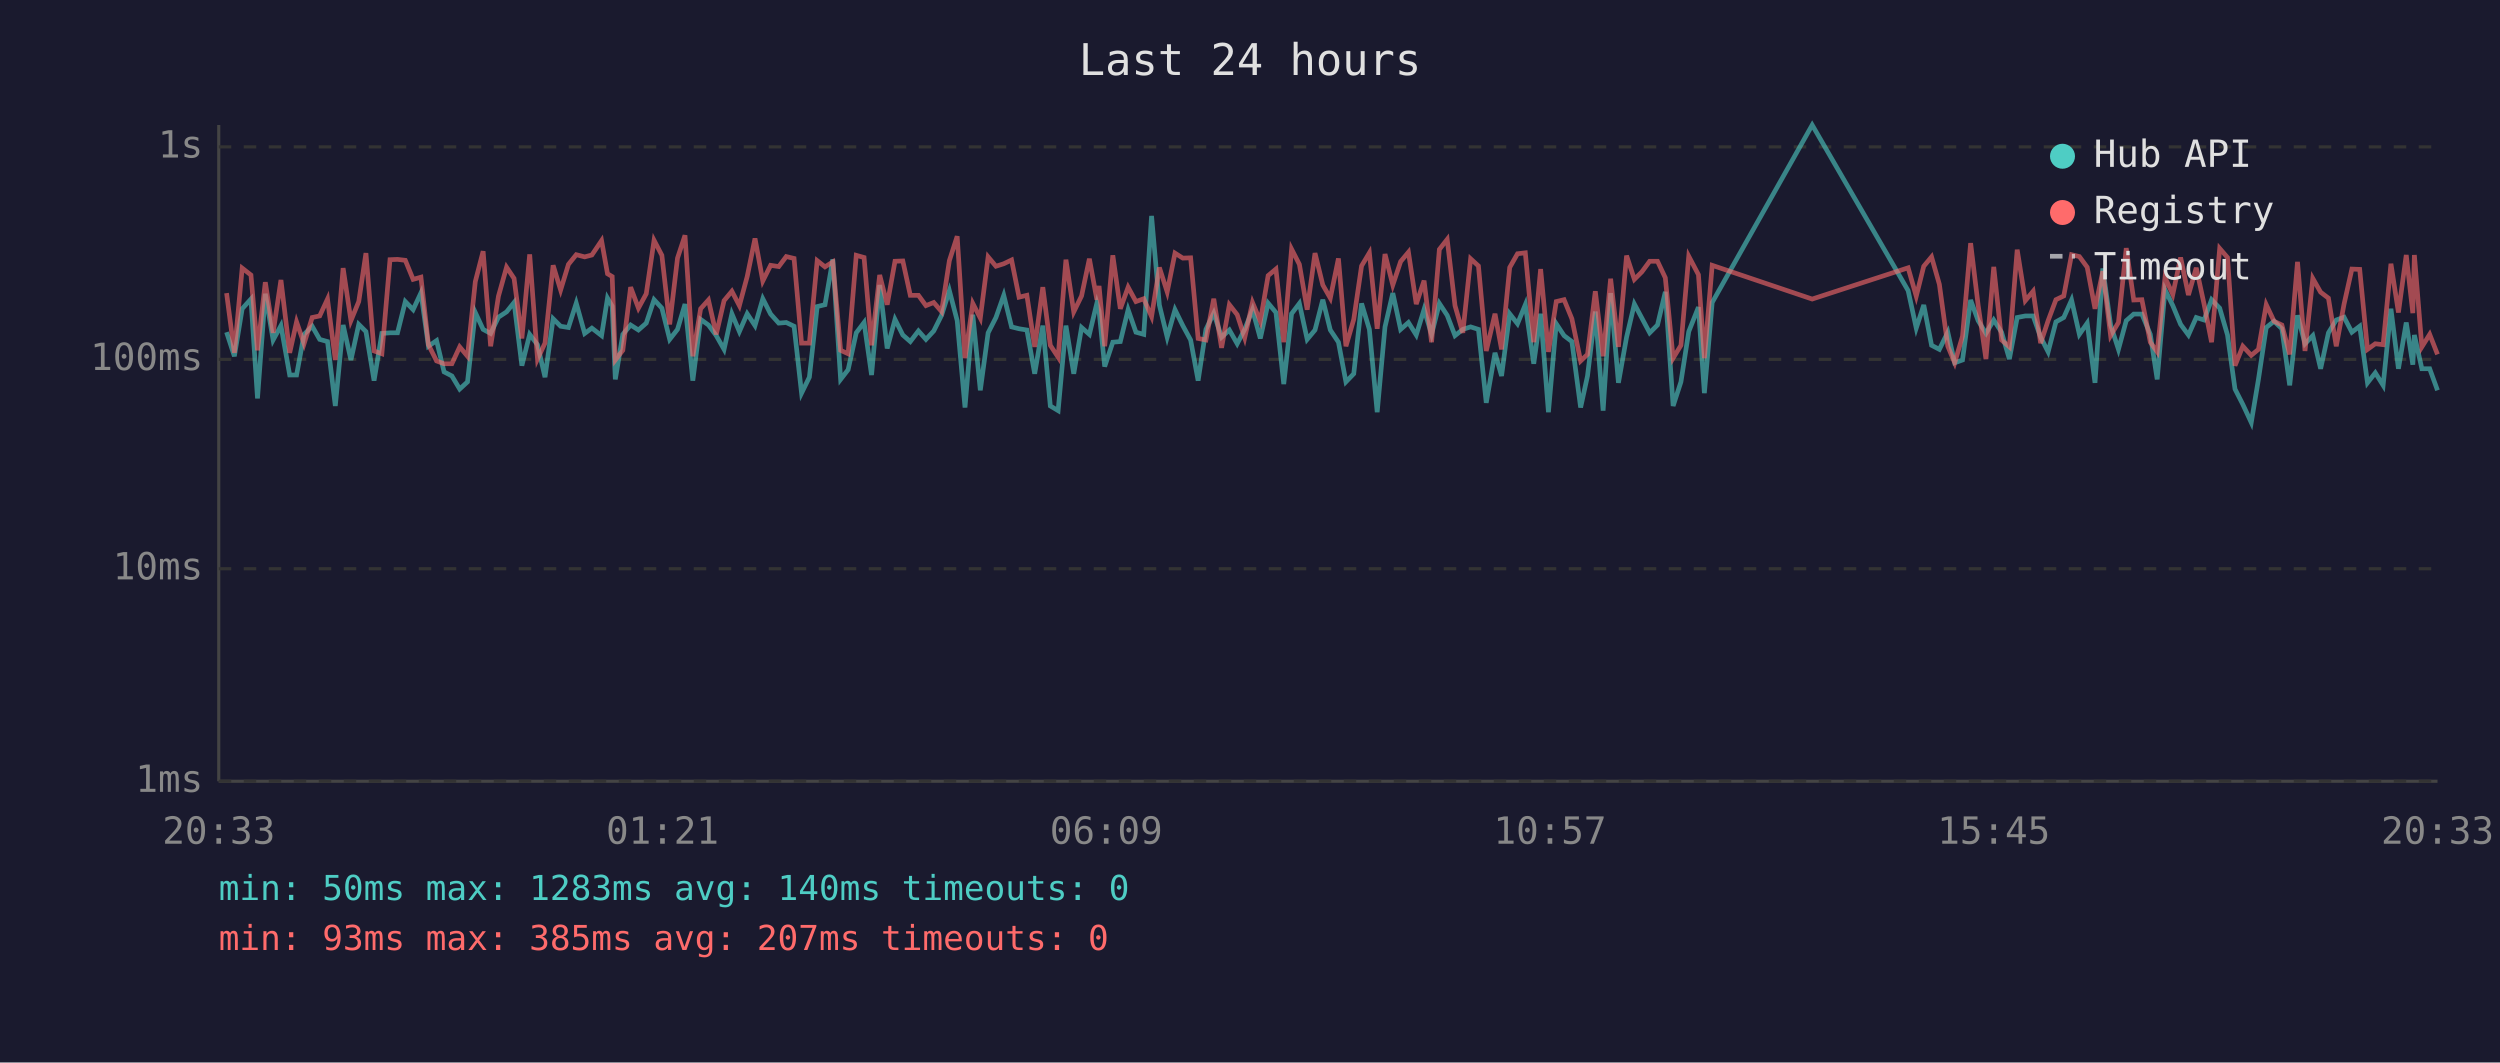
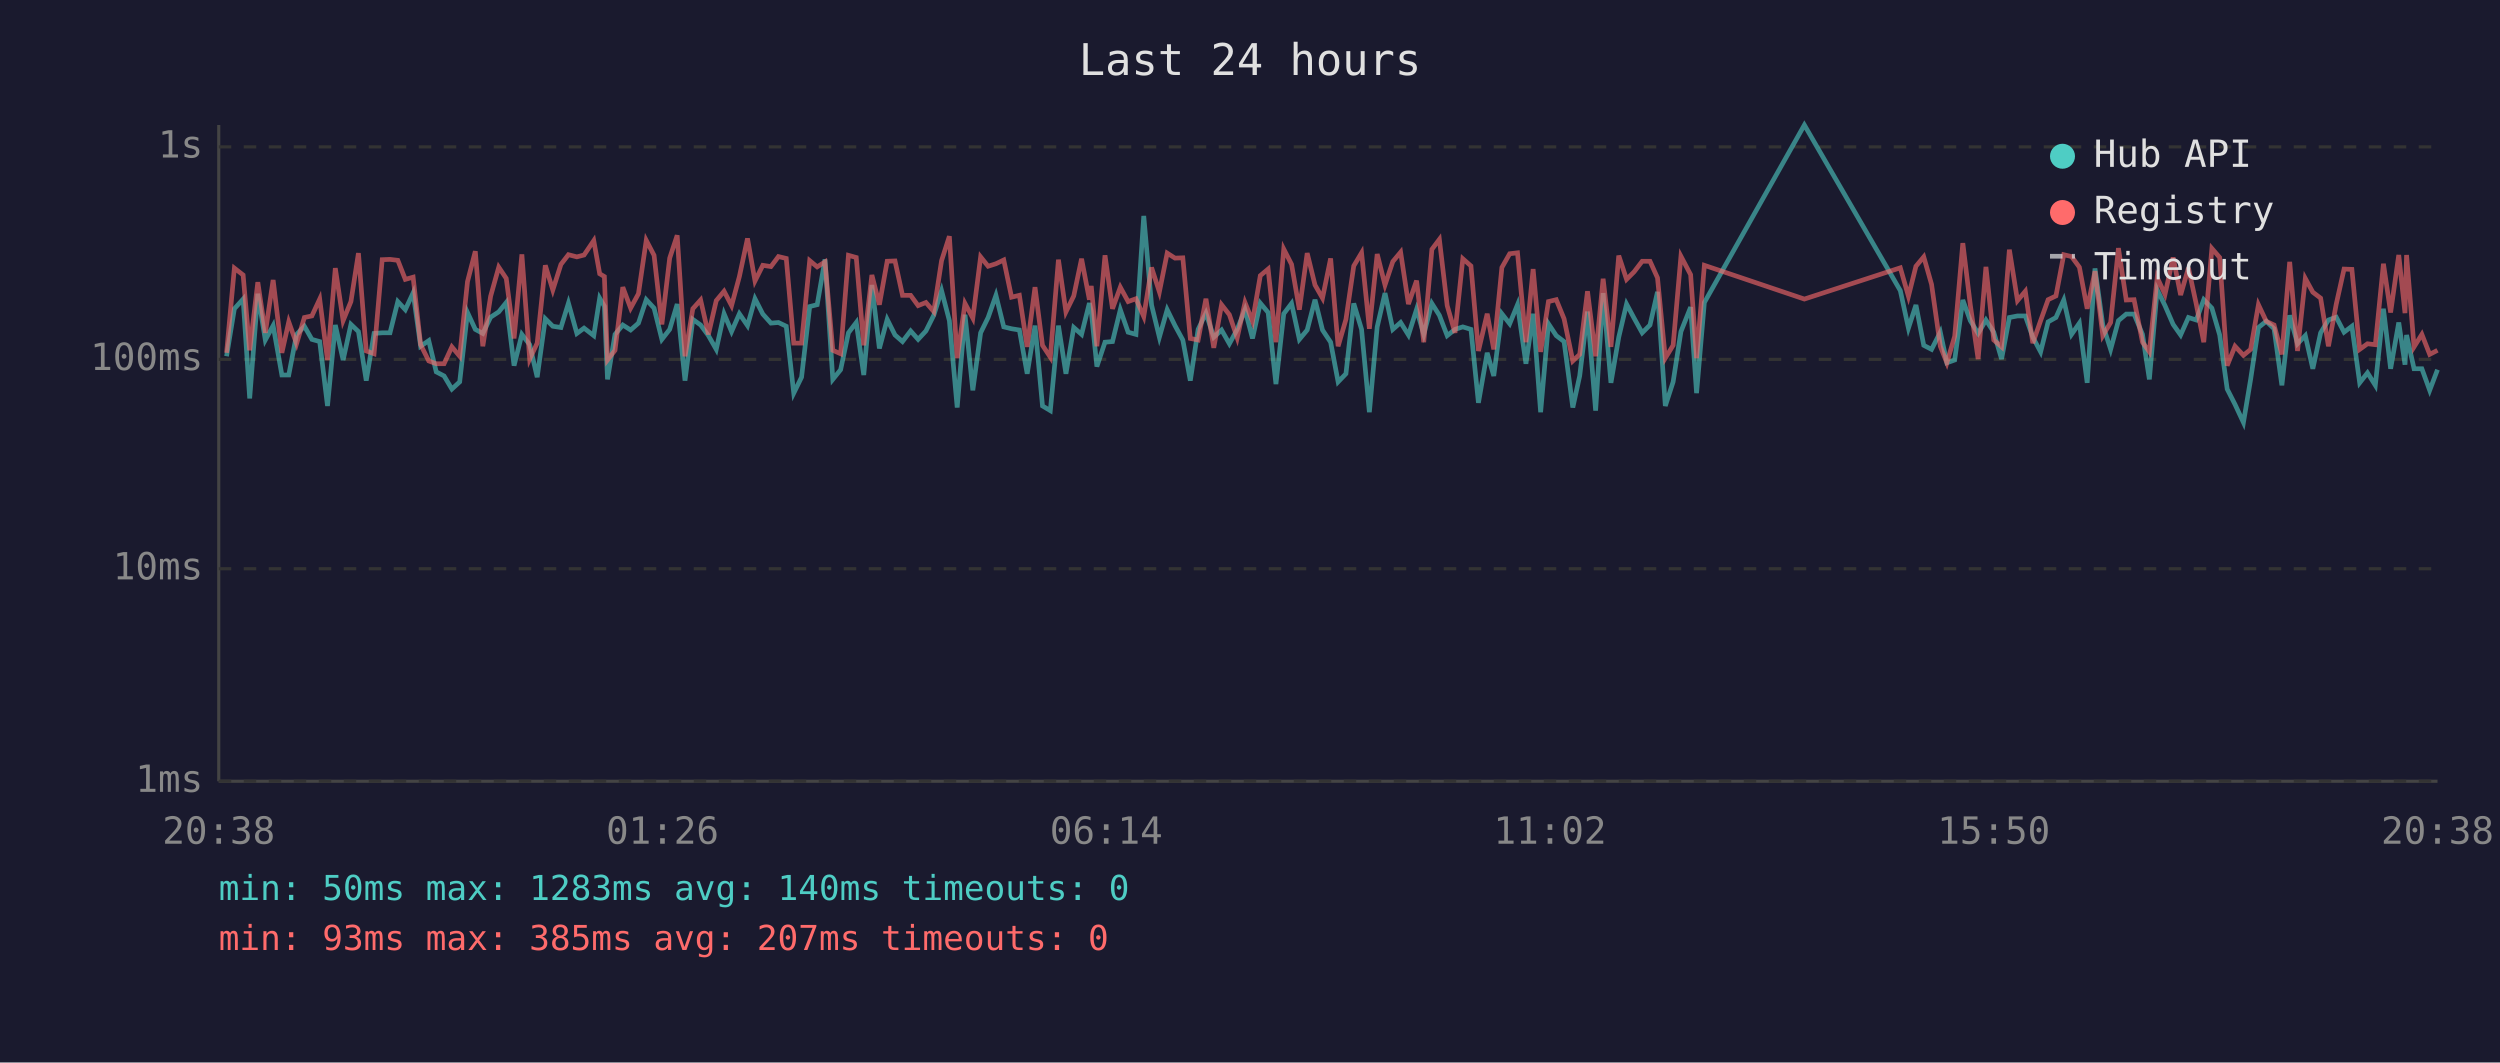
<svg xmlns="http://www.w3.org/2000/svg" viewBox="0 0 800 340" font-family="monospace" font-size="12">
  <rect width="800" height="340" fill="#1a1a2e" />
  <text x="400" y="24" fill="#e0e0e0" font-size="14" text-anchor="middle">Last 24 hours</text>
  <line x1="70" y1="40" x2="70" y2="250" stroke="#444" stroke-width="1" />
  <line x1="70" y1="250" x2="780" y2="250" stroke="#444" stroke-width="1" />
  <line x1="70" y1="250" x2="780" y2="250" stroke="#333" stroke-width="1" stroke-dasharray="4" />
  <text x="65" y="250" fill="#888" text-anchor="end" dominant-baseline="middle">1ms</text>
  <line x1="70" y1="182" x2="780" y2="182" stroke="#333" stroke-width="1" stroke-dasharray="4" />
  <text x="65" y="182" fill="#888" text-anchor="end" dominant-baseline="middle">10ms</text>
  <line x1="70" y1="115" x2="780" y2="115" stroke="#333" stroke-width="1" stroke-dasharray="4" />
  <text x="65" y="115" fill="#888" text-anchor="end" dominant-baseline="middle">100ms</text>
  <line x1="70" y1="47" x2="780" y2="47" stroke="#333" stroke-width="1" stroke-dasharray="4" />
  <text x="65" y="47" fill="#888" text-anchor="end" dominant-baseline="middle">1s</text>
-   <text x="70" y="270" fill="#888" text-anchor="middle">20:33</text>
-   <text x="212" y="270" fill="#888" text-anchor="middle">01:21</text>
-   <text x="354" y="270" fill="#888" text-anchor="middle">06:09</text>
-   <text x="496" y="270" fill="#888" text-anchor="middle">10:57</text>
-   <text x="638" y="270" fill="#888" text-anchor="middle">15:45</text>
-   <text x="780" y="270" fill="#888" text-anchor="middle">20:33</text>
-   <polyline points="72.5,106.3 75.0,114.0 77.5,98.8 80.3,95.7 82.4,127.5 84.9,94.0 87.4,108.8 89.9,104.2 92.7,120.0 94.9,120.0 97.3,107.0 99.9,104.4 102.3,108.6 104.8,109.3 107.3,129.9 109.8,104.0 112.3,115.2 114.8,103.8 117.1,106.1 119.7,121.8 122.2,106.7 124.8,106.5 127.2,106.5 129.7,96.5 132.2,99.1 134.7,93.7 137.1,110.8 139.7,109.0 142.1,119.0 144.6,120.3 147.1,124.5 149.6,122.2 152.1,100.0 154.6,105.4 157.0,106.7 159.5,101.5 162.1,99.8 164.5,96.8 167.0,117.0 169.5,107.0 172.0,110.3 174.4,120.7 177.0,102.0 179.4,104.4 181.9,104.8 184.4,97.0 187.1,106.7 189.4,105.0 192.5,107.4 194.4,95.4 195.9,98.0 196.9,121.4 199.3,107.0 201.8,104.0 204.3,105.6 206.8,103.4 209.3,95.9 211.8,98.6 214.3,108.6 216.8,105.4 219.2,97.3 221.7,121.8 224.2,102.2 226.7,104.0 229.2,107.4 231.7,111.8 234.2,100.4 236.6,106.1 239.1,100.4 241.6,104.2 244.1,95.6 246.6,100.5 249.2,103.4 251.6,103.2 254.1,104.4 256.5,125.8 259.0,120.7 261.5,98.1 264.0,97.5 266.5,83.0 269.0,121.4 271.4,118.3 274.0,106.5 276.5,103.2 278.9,120.0 281.5,91.2 283.9,111.5 286.4,102.2 288.9,107.2 291.3,109.3 293.9,105.9 296.3,108.6 298.8,105.9 301.3,100.9 303.8,93.0 306.3,102.6 308.8,130.4 311.3,100.7 313.7,124.9 316.2,106.5 318.7,101.6 321.2,94.5 323.7,104.6 326.1,105.2 328.6,105.6 331.1,119.6 333.7,104.2 336.1,129.9 338.6,131.4 341.1,104.2 343.6,119.6 346.1,104.8 348.6,107.0 351.0,97.0 351.7,99.5 353.5,117.3 356.1,109.5 358.5,109.3 361.0,99.1 363.5,106.3 366.0,107.0 368.5,69.1 371.0,97.6 373.5,107.9 376.0,99.1 378.5,104.2 381.0,108.8 383.4,121.8 385.9,105.4 388.4,100.2 390.9,107.9 393.4,105.6 395.9,110.0 398.3,105.4 400.8,99.1 403.3,108.3 405.8,97.0 408.3,100.0 410.8,122.9 413.3,100.4 415.8,97.1 418.3,108.6 420.8,105.6 423.3,95.9 425.7,105.6 428.3,109.5 430.7,122.2 433.2,119.6 435.7,97.1 438.2,105.4 440.7,131.9 443.2,104.6 445.7,93.8 448.2,105.4 450.7,103.2 453.2,107.2 455.7,99.0 458.1,107.0 460.6,97.1 463.1,100.9 465.6,107.4 468.1,105.4 470.6,104.6 473.1,105.4 475.6,128.9 478.4,112.9 480.5,120.3 483.1,100.4 485.6,103.6 488.1,97.5 490.8,116.4 493.0,100.4 495.5,131.9 498.0,103.6 500.5,107.4 503.0,109.3 505.8,130.4 508.0,120.3 510.5,99.7 513.0,131.4 515.4,93.8 517.9,122.5 520.5,107.9 523.0,97.3 525.4,101.8 527.9,106.5 530.4,104.0 532.9,93.4 535.4,129.9 537.9,122.2 540.4,106.1 543.5,98.3 545.4,125.8 547.9,96.8 579.9,40.0 610.6,93.0 613.2,105.0 615.6,97.6 618.1,110.5 620.6,111.8 623.3,106.3 625.5,116.1 628.0,115.2 630.6,96.0 633.0,102.6 635.5,106.7 638.0,102.4 640.5,106.3 643.0,114.9 645.5,101.6 648.1,101.1 650.6,101.1 653.0,107.9 655.4,112.6 657.9,103.0 660.4,101.6 662.9,96.0 665.4,107.0 667.9,103.4 670.4,122.5 672.9,85.9 675.4,104.0 677.9,111.8 680.4,102.6 682.8,100.5 685.4,100.5 688.1,107.0 690.3,121.4 692.8,92.7 695.3,97.8 697.8,103.8 700.3,107.2 702.8,101.6 705.3,102.4 707.7,95.9 710.3,98.6 712.8,107.2 715.2,124.5 717.7,129.4 720.4,135.2 722.7,121.4 725.2,104.8 727.7,102.8 730.2,105.2 732.7,123.3 735.2,100.9 737.6,110.0 740.1,107.4 742.6,118.0 745.1,106.5 747.6,102.4 750.1,101.5 752.6,106.3 755.1,104.4 757.6,122.5 760.1,119.3 762.6,123.3 765.1,98.8 767.5,118.0 770.0,103.2 772.1,116.7 772.6,107.2 775.0,118.0 777.5,118.0 780.0,124.9" fill="none" stroke="#4ecdc4" stroke-width="1.5" opacity="0.6" />
-   <polyline points="72.5,93.8 75.0,112.9 77.5,85.8 80.3,88.0 82.4,112.1 84.9,90.3 87.4,106.5 89.9,89.6 92.7,112.9 94.9,103.0 97.3,110.0 99.9,101.6 102.3,101.1 104.8,95.7 107.3,115.2 109.8,85.8 112.3,102.6 114.8,96.5 117.1,81.0 119.7,112.3 122.2,113.2 124.8,83.1 127.2,83.0 129.7,83.3 132.2,89.4 134.7,88.7 137.1,110.3 139.7,115.5 142.1,116.4 144.6,116.4 147.1,111.0 149.6,114.0 152.1,90.1 154.6,80.4 157.0,110.8 159.5,94.8 162.1,85.5 164.5,89.1 167.0,108.3 169.5,81.4 172.0,114.9 174.4,109.8 177.0,84.9 179.4,92.8 181.9,84.6 184.4,81.5 187.1,82.2 189.4,81.6 192.5,77.0 194.4,87.6 195.9,88.5 196.9,115.2 199.3,112.1 201.8,91.9 204.3,98.6 206.8,94.0 209.3,76.9 211.8,81.7 214.3,103.8 216.8,82.6 219.2,75.3 221.7,114.0 224.2,98.8 226.7,96.0 229.2,107.0 231.7,96.2 234.2,93.2 236.6,97.8 239.1,88.5 241.6,76.3 244.1,89.9 246.6,84.9 249.2,85.3 251.6,82.1 254.1,82.7 256.5,109.8 259.0,109.8 261.5,83.4 264.0,85.4 266.5,83.8 269.0,112.1 271.4,113.2 274.0,81.7 276.5,82.4 278.9,110.5 281.5,88.0 283.9,97.5 286.4,83.6 288.9,83.5 291.3,94.5 293.9,94.5 296.3,97.8 298.8,96.8 301.3,99.7 303.8,83.4 306.3,75.6 308.8,114.6 311.3,97.1 313.7,101.8 316.2,82.2 318.7,85.2 321.2,84.4 323.7,83.2 326.1,95.1 328.6,94.5 331.1,111.0 333.7,91.9 336.1,110.5 338.6,114.3 341.1,83.1 343.6,99.8 346.1,94.7 348.6,82.8 351.0,95.9 351.7,91.5 353.5,110.8 356.1,81.7 358.5,98.8 361.0,91.9 363.5,96.5 366.0,95.6 368.5,101.3 371.0,85.6 373.5,93.4 376.0,81.0 378.5,82.6 381.0,82.5 383.4,108.3 385.9,108.8 388.4,95.6 390.9,111.3 393.4,97.5 395.9,100.7 398.3,108.1 400.8,96.8 403.3,102.8 405.8,88.2 408.3,86.1 410.8,109.5 413.3,79.7 415.8,84.6 418.3,99.1 420.8,81.0 423.3,91.2 425.7,95.4 428.3,82.7 430.7,110.8 433.2,102.2 435.7,85.1 438.2,80.9 440.7,105.2 443.2,81.3 445.7,91.2 448.2,83.7 450.7,80.7 453.2,97.3 455.7,89.8 458.1,109.5 460.6,79.8 463.1,76.6 465.6,97.8 468.1,106.5 470.6,82.8 473.1,85.1 475.6,112.3 478.4,100.4 480.5,111.8 483.1,85.6 485.6,81.2 488.1,80.9 490.8,109.5 493.0,86.1 495.5,112.6 498.0,96.5 500.5,95.9 503.0,102.0 505.8,115.5 508.0,113.4 510.5,93.2 513.0,114.0 515.4,89.2 517.9,111.0 520.5,81.8 523.0,89.4 525.4,87.0 527.9,83.6 530.4,83.6 532.9,88.9 535.4,114.6 537.9,110.5 540.4,82.0 543.5,87.9 545.4,114.6 547.9,84.9 579.9,95.7 610.6,85.7 613.2,94.8 615.6,85.2 618.1,82.2 620.6,91.0 623.3,110.8 625.5,116.1 628.0,107.6 630.6,77.8 633.0,97.6 635.5,114.9 638.0,85.4 640.5,108.8 643.0,111.0 645.5,79.9 648.1,96.2 650.6,93.2 653.0,109.8 655.4,102.6 657.9,95.9 660.4,94.7 662.9,81.5 665.4,82.1 667.9,85.5 670.4,98.8 672.9,86.8 675.4,107.4 677.9,103.2 680.4,79.4 682.8,96.0 685.4,95.9 688.1,109.5 690.3,112.6 692.8,88.8 695.3,94.2 697.8,82.4 700.3,94.4 702.8,85.7 705.3,97.3 707.7,109.5 710.3,79.5 712.8,82.4 715.2,117.0 717.7,110.8 720.4,113.7 722.7,111.8 725.2,97.5 727.7,102.8 730.2,104.0 732.7,113.4 735.2,83.8 737.6,112.3 740.1,89.1 742.6,93.5 745.1,95.4 747.6,110.8 750.1,97.3 752.6,86.1 755.1,86.2 757.6,111.8 760.1,110.0 762.6,110.3 765.1,84.4 767.5,100.0 770.0,81.6 772.1,100.2 772.6,81.6 775.0,111.0 777.5,107.0 780.0,113.4" fill="none" stroke="#ff6b6b" stroke-width="1.5" opacity="0.6" />
+   <text x="70" y="270" fill="#888" text-anchor="middle">20:38</text>
+   <text x="212" y="270" fill="#888" text-anchor="middle">01:26</text>
+   <text x="354" y="270" fill="#888" text-anchor="middle">06:14</text>
+   <text x="496" y="270" fill="#888" text-anchor="middle">11:02</text>
+   <text x="638" y="270" fill="#888" text-anchor="middle">15:50</text>
+   <text x="780" y="270" fill="#888" text-anchor="middle">20:38</text>
+   <polyline points="72.5,114.0 75.0,98.8 77.8,95.7 79.9,127.5 82.5,94.0 84.9,108.8 87.4,104.2 90.2,120.0 92.4,120.0 94.9,107.0 97.4,104.4 99.8,108.6 102.3,109.3 104.8,129.9 107.3,104.0 109.8,115.2 112.3,103.8 114.7,106.1 117.2,121.8 119.7,106.7 122.3,106.5 124.8,106.5 127.3,96.5 129.7,99.1 132.2,93.7 134.6,110.8 137.2,109.0 139.6,119.0 142.1,120.3 144.6,124.5 147.1,122.2 149.6,100.0 152.1,105.4 154.5,106.7 157.0,101.5 159.6,99.8 162.0,96.8 164.5,117.0 167.0,107.0 169.5,110.3 171.9,120.7 174.5,102.0 176.9,104.4 179.5,104.8 181.9,97.0 184.6,106.7 186.9,105.0 190.0,107.4 191.9,95.4 193.4,98.0 194.4,121.4 196.8,107.0 199.3,104.0 201.8,105.6 204.3,103.4 206.8,95.9 209.3,98.6 211.8,108.6 214.3,105.4 216.7,97.3 219.2,121.8 221.7,102.2 224.2,104.0 226.7,107.4 229.2,111.8 231.7,100.4 234.1,106.1 236.6,100.4 239.2,104.2 241.6,95.6 244.1,100.5 246.7,103.4 249.1,103.2 251.6,104.4 254.0,125.8 256.5,120.7 259.1,98.1 261.5,97.5 264.0,83.0 266.5,121.4 269.0,118.3 271.5,106.5 274.0,103.2 276.4,120.0 279.0,91.2 281.4,111.5 283.9,102.2 286.4,107.2 288.8,109.3 291.4,105.9 293.8,108.6 296.3,105.9 298.8,100.9 301.3,93.0 303.8,102.6 306.3,130.4 308.8,100.7 311.3,124.9 313.8,106.5 316.2,101.6 318.7,94.5 321.2,104.6 323.7,105.2 326.2,105.6 328.7,119.6 331.2,104.2 333.6,129.9 336.1,131.4 338.7,104.2 341.1,119.6 343.6,104.8 346.1,107.0 348.6,97.0 349.2,99.5 351.0,117.3 353.6,109.5 356.0,109.3 358.5,99.1 361.0,106.3 363.5,107.0 366.0,69.1 368.5,97.6 371.0,107.9 373.5,99.1 376.0,104.2 378.5,108.8 380.9,121.8 383.4,105.4 385.9,100.2 388.4,107.9 390.9,105.6 393.4,110.0 395.9,105.4 398.4,99.1 400.8,108.3 403.3,97.0 405.8,100.0 408.3,122.9 410.8,100.4 413.3,97.1 415.8,108.6 418.3,105.6 420.8,95.9 423.2,105.6 425.8,109.5 428.2,122.2 430.7,119.6 433.2,97.1 435.7,105.4 438.2,131.9 440.7,104.6 443.2,93.8 445.7,105.4 448.2,103.2 450.7,107.2 453.3,99.0 455.6,107.0 458.2,97.1 460.6,100.9 463.1,107.4 465.6,105.4 468.1,104.6 470.7,105.4 473.1,128.9 475.9,112.9 478.0,120.3 480.6,100.4 483.1,103.6 485.6,97.5 488.3,116.4 490.6,100.4 493.0,131.9 495.5,103.6 498.0,107.4 500.5,109.3 503.3,130.4 505.5,120.3 508.0,99.7 510.6,131.4 513.0,93.8 515.5,122.5 518.0,107.9 520.5,97.3 522.9,101.8 525.5,106.5 528.0,104.0 530.4,93.4 532.9,129.9 535.4,122.2 537.9,106.1 541.0,98.3 542.9,125.8 545.4,96.8 577.4,40.0 608.1,93.0 610.7,105.0 613.1,97.6 615.6,110.5 618.1,111.8 620.9,106.3 623.0,116.1 625.5,115.2 628.1,96.0 630.5,102.6 633.0,106.7 635.5,102.4 638.0,106.3 640.5,114.9 643.0,101.6 645.6,101.1 648.1,101.1 650.5,107.9 653.0,112.6 655.4,103.0 657.9,101.6 660.4,96.0 662.9,107.0 665.4,103.4 667.9,122.5 670.4,85.9 672.9,104.0 675.4,111.8 677.9,102.6 680.4,100.5 682.9,100.5 685.6,107.0 687.8,121.4 690.3,92.7 692.8,97.8 695.4,103.8 697.8,107.2 700.3,101.6 702.8,102.4 705.2,95.9 707.8,98.6 710.3,107.2 712.7,124.5 715.2,129.4 717.9,135.2 720.2,121.4 722.7,104.8 725.2,102.8 727.7,105.2 730.2,123.3 732.7,100.9 735.2,110.0 737.7,107.4 740.1,118.0 742.6,106.5 745.1,102.4 747.6,101.5 750.1,106.3 752.6,104.4 755.1,122.5 757.6,119.3 760.1,123.3 762.7,98.8 765.0,118.0 767.6,103.2 769.6,116.7 770.1,107.2 772.5,118.0 775.0,118.0 777.5,124.9 780.0,118.3" fill="none" stroke="#4ecdc4" stroke-width="1.5" opacity="0.6" />
+   <polyline points="72.5,112.9 75.0,85.8 77.8,88.0 79.9,112.1 82.5,90.3 84.9,106.5 87.4,89.6 90.2,112.9 92.4,103.0 94.9,110.0 97.4,101.6 99.8,101.1 102.3,95.7 104.8,115.2 107.3,85.8 109.8,102.6 112.3,96.5 114.7,81.0 117.2,112.3 119.7,113.2 122.3,83.1 124.8,83.0 127.3,83.3 129.7,89.4 132.2,88.7 134.6,110.3 137.2,115.5 139.6,116.4 142.1,116.4 144.6,111.0 147.1,114.0 149.6,90.1 152.1,80.4 154.5,110.8 157.0,94.8 159.6,85.5 162.0,89.1 164.5,108.3 167.0,81.4 169.5,114.9 171.9,109.8 174.5,84.9 176.9,92.8 179.5,84.6 181.9,81.5 184.6,82.2 186.9,81.6 190.0,77.0 191.9,87.6 193.4,88.5 194.4,115.2 196.8,112.1 199.3,91.9 201.8,98.6 204.3,94.0 206.8,76.9 209.3,81.7 211.8,103.8 214.3,82.6 216.7,75.3 219.2,114.0 221.7,98.8 224.2,96.0 226.7,107.0 229.2,96.2 231.7,93.2 234.1,97.8 236.6,88.5 239.2,76.3 241.6,89.9 244.1,84.9 246.7,85.3 249.1,82.1 251.6,82.7 254.0,109.8 256.5,109.8 259.1,83.4 261.5,85.4 264.0,83.8 266.5,112.1 269.0,113.2 271.5,81.7 274.0,82.4 276.4,110.5 279.0,88.0 281.4,97.5 283.9,83.6 286.4,83.5 288.8,94.5 291.4,94.5 293.8,97.8 296.3,96.8 298.8,99.7 301.3,83.4 303.8,75.6 306.3,114.6 308.8,97.1 311.3,101.8 313.8,82.2 316.2,85.2 318.7,84.4 321.2,83.2 323.7,95.1 326.2,94.5 328.7,111.0 331.2,91.9 333.6,110.5 336.1,114.3 338.7,83.1 341.1,99.8 343.6,94.7 346.1,82.8 348.6,95.9 349.2,91.5 351.0,110.8 353.6,81.7 356.0,98.8 358.5,91.9 361.0,96.5 363.5,95.6 366.0,101.3 368.5,85.6 371.0,93.4 373.5,81.0 376.0,82.6 378.5,82.5 380.9,108.3 383.4,108.8 385.9,95.6 388.4,111.3 390.9,97.5 393.4,100.7 395.9,108.1 398.4,96.8 400.8,102.8 403.3,88.2 405.8,86.1 408.3,109.5 410.8,79.7 413.3,84.6 415.8,99.1 418.3,81.0 420.8,91.2 423.2,95.4 425.8,82.7 428.2,110.8 430.7,102.2 433.2,85.1 435.7,80.9 438.2,105.2 440.7,81.3 443.2,91.2 445.7,83.7 448.2,80.7 450.7,97.3 453.3,89.8 455.6,109.5 458.2,79.8 460.6,76.6 463.1,97.8 465.6,106.5 468.1,82.8 470.7,85.1 473.1,112.3 475.9,100.4 478.0,111.8 480.6,85.6 483.1,81.2 485.6,80.9 488.3,109.5 490.6,86.1 493.0,112.6 495.5,96.5 498.0,95.9 500.5,102.0 503.3,115.5 505.5,113.4 508.0,93.2 510.6,114.0 513.0,89.2 515.5,111.0 518.0,81.8 520.5,89.4 522.9,87.0 525.5,83.6 528.0,83.6 530.4,88.9 532.9,114.6 535.4,110.5 537.9,82.0 541.0,87.9 542.9,114.6 545.4,84.9 577.4,95.7 608.1,85.7 610.7,94.8 613.1,85.2 615.6,82.2 618.1,91.0 620.9,110.8 623.0,116.1 625.5,107.6 628.1,77.8 630.5,97.6 633.0,114.9 635.5,85.4 638.0,108.8 640.5,111.0 643.0,79.9 645.6,96.2 648.1,93.2 650.5,109.8 653.0,102.6 655.4,95.9 657.9,94.7 660.4,81.5 662.9,82.1 665.4,85.5 667.9,98.8 670.4,86.8 672.9,107.4 675.4,103.2 677.9,79.4 680.4,96.0 682.9,95.9 685.6,109.5 687.8,112.6 690.3,88.8 692.8,94.2 695.4,82.4 697.8,94.4 700.3,85.7 702.8,97.3 705.2,109.5 707.8,79.5 710.3,82.4 712.7,117.0 715.2,110.8 717.9,113.7 720.2,111.8 722.7,97.5 725.2,102.8 727.7,104.0 730.2,113.4 732.7,83.8 735.2,112.3 737.7,89.1 740.1,93.5 742.6,95.4 745.1,110.8 747.6,97.3 750.1,86.1 752.6,86.2 755.1,111.8 757.6,110.0 760.1,110.3 762.7,84.4 765.0,100.0 767.6,81.6 769.6,100.2 770.1,81.6 772.5,111.0 775.0,107.0 777.5,113.4 780.0,112.1" fill="none" stroke="#ff6b6b" stroke-width="1.5" opacity="0.6" />
  <circle cx="660" cy="50" r="4" fill="#4ecdc4" />
  <text x="670" y="50" fill="#e0e0e0" dominant-baseline="middle">Hub API</text>
  <circle cx="660" cy="68" r="4" fill="#ff6b6b" />
  <text x="670" y="68" fill="#e0e0e0" dominant-baseline="middle">Registry</text>
  <line x1="656" y1="82" x2="664" y2="82" stroke="#e0e0e0" stroke-width="1.5" stroke-dasharray="4,3" opacity="0.7" />
  <text x="670" y="86" fill="#e0e0e0" dominant-baseline="middle">Timeout</text>
  <text x="70" y="288" fill="#4ecdc4" font-size="11">min: 50ms  max: 1283ms  avg: 140ms  timeouts: 0</text>
  <text x="70" y="304" fill="#ff6b6b" font-size="11">min: 93ms  max: 385ms  avg: 207ms  timeouts: 0</text>
</svg>
